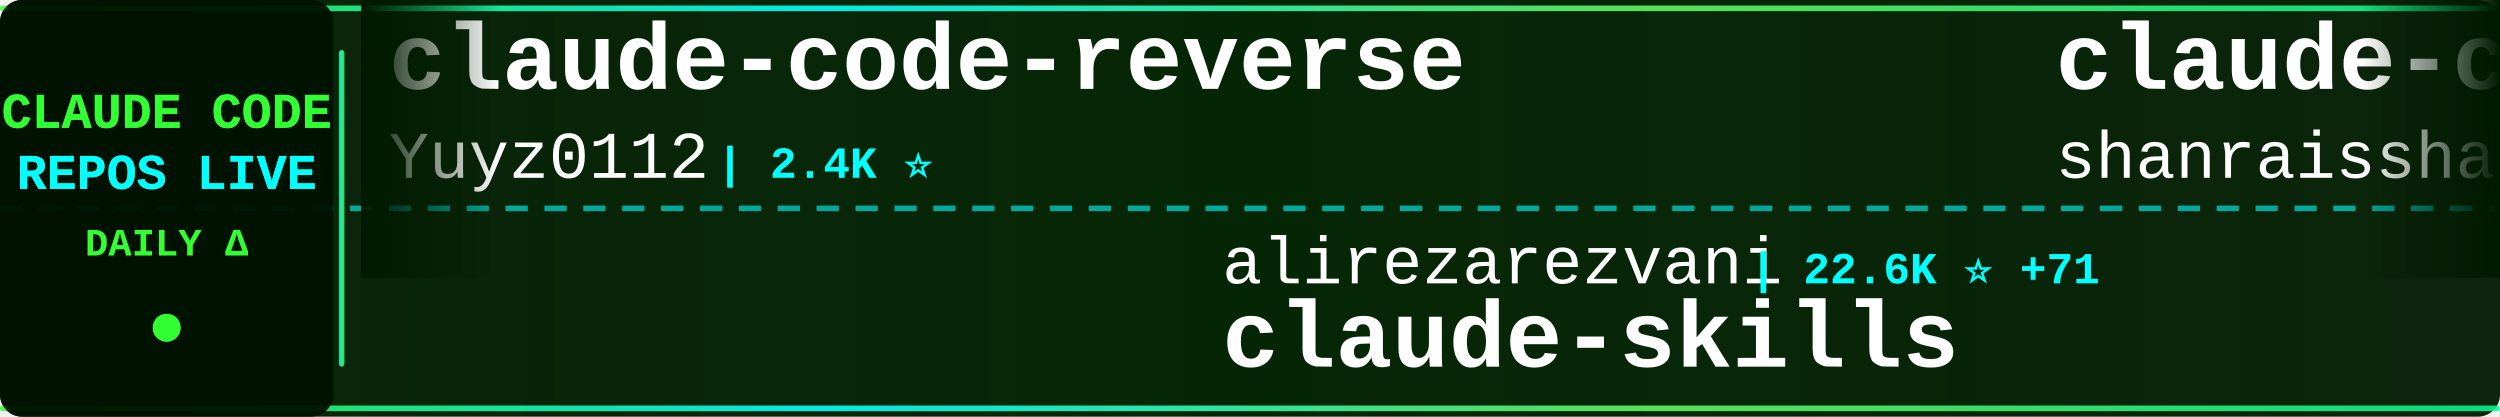
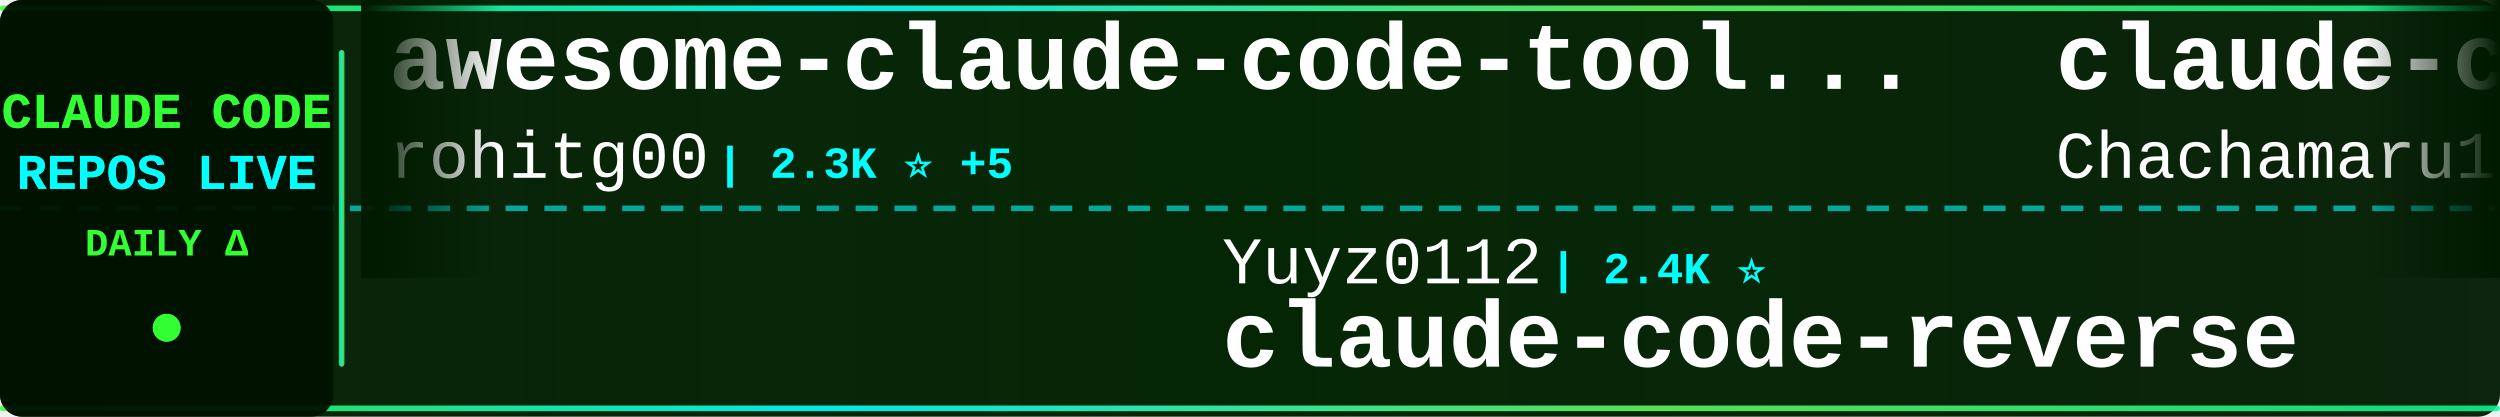
<svg xmlns="http://www.w3.org/2000/svg" width="900" height="150">
  <defs>
    <linearGradient id="tickerBg" x1="0%" y1="0%" x2="100%" y2="0%">
      <stop offset="0%" style="stop-color:#001a00;stop-opacity:0.95" />
      <stop offset="50%" style="stop-color:#002200;stop-opacity:0.98" />
      <stop offset="100%" style="stop-color:#001a00;stop-opacity:0.95" />
    </linearGradient>
    <linearGradient id="borderGrad" x1="0%" y1="0%" x2="100%" y2="0%">
      <stop offset="0%" style="stop-color:#33ff33;stop-opacity:0.85">
        <animate attributeName="stop-opacity" values="0.85;1;0.85" dur="2s" repeatCount="indefinite" />
      </stop>
      <stop offset="33%" style="stop-color:#00ffff;stop-opacity:0.9">
        <animate attributeName="stop-opacity" values="0.9;1;0.9" dur="2.2s" repeatCount="indefinite" />
      </stop>
      <stop offset="66%" style="stop-color:#66ff66;stop-opacity:0.85">
        <animate attributeName="stop-opacity" values="0.85;1;0.85" dur="1.8s" repeatCount="indefinite" />
      </stop>
      <stop offset="100%" style="stop-color:#00ff99;stop-opacity:0.85">
        <animate attributeName="stop-opacity" values="0.85;1;0.85" dur="2s" repeatCount="indefinite" />
      </stop>
    </linearGradient>
    <filter id="textGlow">
      <feGaussianBlur stdDeviation="0.1" result="coloredBlur" />
      <feMerge>
        <feMergeNode in="coloredBlur" />
        <feMergeNode in="SourceGraphic" />
      </feMerge>
    </filter>
    <filter id="metricGlow">
      <feGaussianBlur stdDeviation="0.2" result="coloredBlur" />
      <feMerge>
        <feMergeNode in="coloredBlur" />
        <feMergeNode in="SourceGraphic" />
      </feMerge>
    </filter>
    <linearGradient id="leftFade" x1="0%" y1="0%" x2="100%" y2="0%">
      <stop offset="0%" style="stop-color:#001a00;stop-opacity:1" />
      <stop offset="100%" style="stop-color:#001a00;stop-opacity:0" />
    </linearGradient>
    <linearGradient id="rightFade" x1="0%" y1="0%" x2="100%" y2="0%">
      <stop offset="0%" style="stop-color:#001a00;stop-opacity:0" />
      <stop offset="100%" style="stop-color:#001a00;stop-opacity:1" />
    </linearGradient>
  </defs>
  <rect width="900" height="150" fill="url(#tickerBg)" rx="8" />
  <rect x="0" y="2" width="900" height="2" fill="url(#borderGrad)" rx="1" />
  <rect x="0" y="146" width="900" height="2" fill="url(#borderGrad)" rx="1" />
  <line x1="0" y1="75" x2="900" y2="75" stroke="#00ffff" stroke-width="2" stroke-dasharray="8 6" opacity="0.6" />
  <rect x="0" y="0" width="120" height="150" fill="#001100" opacity="0.95" rx="8" />
  <text x="60" y="46" font-family="'Courier New', monospace" font-size="18" font-weight="bold" fill="#33ff33" text-anchor="middle" filter="url(#textGlow)">
    CLAUDE CODE
  </text>
  <text x="60" y="68" font-family="'Courier New', monospace" font-size="18" font-weight="bold" fill="#00ffff" text-anchor="middle" filter="url(#textGlow)">
    REPOS LIVE
  </text>
  <text x="60" y="92" font-family="'Courier New', monospace" font-size="14" font-weight="bold" fill="#33ff33" text-anchor="middle">
    DAILY Δ
  </text>
  <circle cx="60" cy="118" r="5" fill="#33ff33" filter="url(#metricGlow)">
    <animate attributeName="r" values="4;6;4" dur="1.5s" repeatCount="indefinite" />
    <animate attributeName="opacity" values="0.6;1;0.6" dur="1.5s" repeatCount="indefinite" />
  </circle>
  <rect x="122" y="18" width="2" height="114" fill="url(#borderGrad)" rx="1" />
  <clipPath id="tickerClip">
    <rect x="130" y="0" width="770" height="150" />
  </clipPath>
  <g clip-path="url(#tickerClip)">
    <g id="tickerItems">
      <animateTransform attributeName="transform" attributeType="XML" type="translate" from="0 0" to="-3000 0" dur="54s" repeatCount="indefinite" />
      <g transform="translate(0, 0)">
-         <text x="140" y="32" font-family="'Courier New', monospace" font-size="34" font-weight="bold" fill="#ffffff">claude-code-reverse</text>
-         <text x="140" y="64" font-family="'Courier New', monospace" font-size="24" font-weight="normal" fill="#ffffff" opacity="1.0">Yuyz0112</text>
-         <text x="258" y="64" font-family="'Courier New', monospace" font-size="16" font-weight="bold" fill="#00ffff"> | 2.4K ⭐</text>
+         <text x="140" y="32" font-family="'Courier New', monospace" font-size="34" font-weight="bold" fill="#ffffff">awesome-claude-code-tool...</text>
+         <text x="140" y="64" font-family="'Courier New', monospace" font-size="24" font-weight="normal" fill="#ffffff" opacity="1.0">rohitg00</text>
+         <text x="258" y="64" font-family="'Courier New', monospace" font-size="16" font-weight="bold" fill="#00ffff"> | 2.3K ⭐ +5</text>
      </g>
      <g transform="translate(300, 0)">
-         <text x="140" y="102" font-family="'Courier New', monospace" font-size="24" font-weight="normal" fill="#ffffff" opacity="1.0">alirezarezvani</text>
-         <text x="330" y="102" font-family="'Courier New', monospace" font-size="16" font-weight="bold" fill="#00ffff"> | 22.6K ⭐ +71</text>
-         <text x="140" y="132" font-family="'Courier New', monospace" font-size="34" font-weight="bold" fill="#ffffff">claude-skills</text>
+         <text x="140" y="102" font-family="'Courier New', monospace" font-size="24" font-weight="normal" fill="#ffffff" opacity="1.0">Yuyz0112</text>
+         <text x="258" y="102" font-family="'Courier New', monospace" font-size="16" font-weight="bold" fill="#00ffff"> | 2.4K ⭐</text>
+         <text x="140" y="132" font-family="'Courier New', monospace" font-size="34" font-weight="bold" fill="#ffffff">claude-code-reverse</text>
      </g>
      <g transform="translate(600, 0)">
-         <text x="140" y="32" font-family="'Courier New', monospace" font-size="34" font-weight="bold" fill="#ffffff">claude-code-best-practic...</text>
-         <text x="140" y="64" font-family="'Courier New', monospace" font-size="24" font-weight="normal" fill="#ffffff" opacity="1.0">shanraisshan</text>
-         <text x="306" y="64" font-family="'Courier New', monospace" font-size="16" font-weight="bold" fill="#00ffff"> | 62.6K ⭐ +70</text>
+         <text x="140" y="32" font-family="'Courier New', monospace" font-size="34" font-weight="bold" fill="#ffffff">claude-code-harness</text>
+         <text x="140" y="64" font-family="'Courier New', monospace" font-size="24" font-weight="normal" fill="#ffffff" opacity="1.0">Chachamaru127</text>
+         <text x="318" y="64" font-family="'Courier New', monospace" font-size="16" font-weight="bold" fill="#00ffff"> | 3.0K ⭐ +4</text>
      </g>
      <g transform="translate(900, 0)">
-         <text x="140" y="102" font-family="'Courier New', monospace" font-size="24" font-weight="normal" fill="#ffffff" opacity="1.0">Chachamaru127</text>
-         <text x="318" y="102" font-family="'Courier New', monospace" font-size="16" font-weight="bold" fill="#00ffff"> | 3.0K ⭐ +3</text>
-         <text x="140" y="132" font-family="'Courier New', monospace" font-size="34" font-weight="bold" fill="#ffffff">claude-code-harness</text>
+         <text x="140" y="102" font-family="'Courier New', monospace" font-size="24" font-weight="normal" fill="#ffffff" opacity="1.0">zstmfhy</text>
+         <text x="246" y="102" font-family="'Courier New', monospace" font-size="16" font-weight="bold" fill="#00ffff"> | 190 ⭐</text>
+         <text x="140" y="132" font-family="'Courier New', monospace" font-size="34" font-weight="bold" fill="#ffffff">Claude-code</text>
      </g>
      <g transform="translate(1200, 0)">
-         <text x="140" y="32" font-family="'Courier New', monospace" font-size="34" font-weight="bold" fill="#ffffff">claude-code-showcase</text>
-         <text x="140" y="64" font-family="'Courier New', monospace" font-size="24" font-weight="normal" fill="#ffffff" opacity="1.0">ChrisWiles</text>
-         <text x="282" y="64" font-family="'Courier New', monospace" font-size="16" font-weight="bold" fill="#00ffff"> | 6.0K ⭐ +1</text>
+         <text x="140" y="32" font-family="'Courier New', monospace" font-size="34" font-weight="bold" fill="#ffffff">claude-code-source-build</text>
+         <text x="140" y="64" font-family="'Courier New', monospace" font-size="24" font-weight="normal" fill="#ffffff" opacity="1.0">andrew-kramer-inno</text>
+         <text x="378" y="64" font-family="'Courier New', monospace" font-size="16" font-weight="bold" fill="#00ffff"> | 595 ⭐</text>
      </g>
      <g transform="translate(1500, 0)">
-         <text x="140" y="102" font-family="'Courier New', monospace" font-size="24" font-weight="normal" fill="#ffffff" opacity="1.0">jeremylongshore</text>
-         <text x="342" y="102" font-family="'Courier New', monospace" font-size="16" font-weight="bold" fill="#00ffff"> | 2.5K ⭐ +3</text>
-         <text x="140" y="132" font-family="'Courier New', monospace" font-size="34" font-weight="bold" fill="#ffffff">claude-code-plugins-plus...</text>
+         <text x="140" y="102" font-family="'Courier New', monospace" font-size="24" font-weight="normal" fill="#ffffff" opacity="1.0">JrCx7scC</text>
+         <text x="258" y="102" font-family="'Courier New', monospace" font-size="16" font-weight="bold" fill="#00ffff"> | 371 ⭐</text>
+         <text x="140" y="132" font-family="'Courier New', monospace" font-size="34" font-weight="bold" fill="#ffffff">claude-code-source</text>
      </g>
      <g transform="translate(1800, 0)">
-         <text x="140" y="32" font-family="'Courier New', monospace" font-size="34" font-weight="bold" fill="#ffffff">claude-code-video-toolki...</text>
-         <text x="140" y="64" font-family="'Courier New', monospace" font-size="24" font-weight="normal" fill="#ffffff" opacity="1.0">digitalsamba</text>
-         <text x="306" y="64" font-family="'Courier New', monospace" font-size="16" font-weight="bold" fill="#00ffff"> | 1.7K ⭐ +5</text>
+         <text x="140" y="32" font-family="'Courier New', monospace" font-size="34" font-weight="bold" fill="#ffffff">collection-claude-code-s...</text>
+         <text x="140" y="64" font-family="'Courier New', monospace" font-size="24" font-weight="normal" fill="#ffffff" opacity="1.0">chauncygu</text>
+         <text x="270" y="64" font-family="'Courier New', monospace" font-size="16" font-weight="bold" fill="#00ffff"> | 2.8K ⭐ +3</text>
      </g>
      <g transform="translate(2100, 0)">
-         <text x="140" y="102" font-family="'Courier New', monospace" font-size="24" font-weight="normal" fill="#ffffff" opacity="1.0">KPR111</text>
-         <text x="234" y="102" font-family="'Courier New', monospace" font-size="16" font-weight="bold" fill="#00ffff"> | 18 ⭐</text>
-         <text x="140" y="132" font-family="'Courier New', monospace" font-size="34" font-weight="bold" fill="#ffffff">Claude-Code</text>
+         <text x="140" y="102" font-family="'Courier New', monospace" font-size="24" font-weight="normal" fill="#ffffff" opacity="1.0">AprilNEA</text>
+         <text x="258" y="102" font-family="'Courier New', monospace" font-size="16" font-weight="bold" fill="#00ffff"> | 391 ⭐</text>
+         <text x="140" y="132" font-family="'Courier New', monospace" font-size="34" font-weight="bold" fill="#ffffff">claude-code-source</text>
      </g>
      <g transform="translate(2400, 0)">
-         <text x="140" y="32" font-family="'Courier New', monospace" font-size="34" font-weight="bold" fill="#ffffff">claude-code-engineering</text>
-         <text x="140" y="64" font-family="'Courier New', monospace" font-size="24" font-weight="normal" fill="#ffffff" opacity="1.0">huangjia2019</text>
-         <text x="306" y="64" font-family="'Courier New', monospace" font-size="16" font-weight="bold" fill="#00ffff"> | 978 ⭐ +3</text>
+         <text x="140" y="32" font-family="'Courier New', monospace" font-size="34" font-weight="bold" fill="#ffffff">claude-code-sourcemap</text>
+         <text x="140" y="64" font-family="'Courier New', monospace" font-size="24" font-weight="normal" fill="#ffffff" opacity="1.0">ChinaSiro</text>
+         <text x="270" y="64" font-family="'Courier New', monospace" font-size="16" font-weight="bold" fill="#00ffff"> | 9.5K ⭐ +5</text>
      </g>
      <g transform="translate(2700, 0)">
-         <text x="140" y="102" font-family="'Courier New', monospace" font-size="24" font-weight="normal" fill="#ffffff" opacity="1.0">1rgs</text>
-         <text x="210" y="102" font-family="'Courier New', monospace" font-size="16" font-weight="bold" fill="#00ffff"> | 3.7K ⭐ +1</text>
-         <text x="140" y="132" font-family="'Courier New', monospace" font-size="34" font-weight="bold" fill="#ffffff">claude-code-proxy</text>
+         <text x="140" y="102" font-family="'Courier New', monospace" font-size="24" font-weight="normal" fill="#ffffff" opacity="1.0">anthropics</text>
+         <text x="282" y="102" font-family="'Courier New', monospace" font-size="16" font-weight="bold" fill="#00ffff"> | 906 ⭐ +1</text>
+         <text x="140" y="132" font-family="'Courier New', monospace" font-size="34" font-weight="bold" fill="#ffffff">claude-code-base-action</text>
      </g>
      <g transform="translate(3000, 0)">
-         <text x="140" y="32" font-family="'Courier New', monospace" font-size="34" font-weight="bold" fill="#ffffff">claude-code-reverse</text>
-         <text x="140" y="64" font-family="'Courier New', monospace" font-size="24" font-weight="normal" fill="#ffffff" opacity="1.0">Yuyz0112</text>
-         <text x="258" y="64" font-family="'Courier New', monospace" font-size="16" font-weight="bold" fill="#00ffff"> | 2.4K ⭐</text>
+         <text x="140" y="32" font-family="'Courier New', monospace" font-size="34" font-weight="bold" fill="#ffffff">awesome-claude-code-tool...</text>
+         <text x="140" y="64" font-family="'Courier New', monospace" font-size="24" font-weight="normal" fill="#ffffff" opacity="1.0">rohitg00</text>
+         <text x="258" y="64" font-family="'Courier New', monospace" font-size="16" font-weight="bold" fill="#00ffff"> | 2.3K ⭐ +5</text>
      </g>
      <g transform="translate(3300, 0)">
-         <text x="140" y="102" font-family="'Courier New', monospace" font-size="24" font-weight="normal" fill="#ffffff" opacity="1.0">alirezarezvani</text>
-         <text x="330" y="102" font-family="'Courier New', monospace" font-size="16" font-weight="bold" fill="#00ffff"> | 22.6K ⭐ +71</text>
-         <text x="140" y="132" font-family="'Courier New', monospace" font-size="34" font-weight="bold" fill="#ffffff">claude-skills</text>
+         <text x="140" y="102" font-family="'Courier New', monospace" font-size="24" font-weight="normal" fill="#ffffff" opacity="1.0">Yuyz0112</text>
+         <text x="258" y="102" font-family="'Courier New', monospace" font-size="16" font-weight="bold" fill="#00ffff"> | 2.4K ⭐</text>
+         <text x="140" y="132" font-family="'Courier New', monospace" font-size="34" font-weight="bold" fill="#ffffff">claude-code-reverse</text>
      </g>
      <g transform="translate(3600, 0)">
-         <text x="140" y="32" font-family="'Courier New', monospace" font-size="34" font-weight="bold" fill="#ffffff">claude-code-best-practic...</text>
-         <text x="140" y="64" font-family="'Courier New', monospace" font-size="24" font-weight="normal" fill="#ffffff" opacity="1.0">shanraisshan</text>
-         <text x="306" y="64" font-family="'Courier New', monospace" font-size="16" font-weight="bold" fill="#00ffff"> | 62.6K ⭐ +70</text>
+         <text x="140" y="32" font-family="'Courier New', monospace" font-size="34" font-weight="bold" fill="#ffffff">claude-code-harness</text>
+         <text x="140" y="64" font-family="'Courier New', monospace" font-size="24" font-weight="normal" fill="#ffffff" opacity="1.0">Chachamaru127</text>
+         <text x="318" y="64" font-family="'Courier New', monospace" font-size="16" font-weight="bold" fill="#00ffff"> | 3.0K ⭐ +4</text>
      </g>
      <g transform="translate(3900, 0)">
-         <text x="140" y="102" font-family="'Courier New', monospace" font-size="24" font-weight="normal" fill="#ffffff" opacity="1.0">Chachamaru127</text>
-         <text x="318" y="102" font-family="'Courier New', monospace" font-size="16" font-weight="bold" fill="#00ffff"> | 3.0K ⭐ +3</text>
-         <text x="140" y="132" font-family="'Courier New', monospace" font-size="34" font-weight="bold" fill="#ffffff">claude-code-harness</text>
+         <text x="140" y="102" font-family="'Courier New', monospace" font-size="24" font-weight="normal" fill="#ffffff" opacity="1.0">zstmfhy</text>
+         <text x="246" y="102" font-family="'Courier New', monospace" font-size="16" font-weight="bold" fill="#00ffff"> | 190 ⭐</text>
+         <text x="140" y="132" font-family="'Courier New', monospace" font-size="34" font-weight="bold" fill="#ffffff">Claude-code</text>
      </g>
    </g>
  </g>
  <rect x="130" y="0" width="50" height="100" fill="url(#leftFade)" />
  <rect x="850" y="0" width="50" height="100" fill="url(#rightFade)" />
</svg>
